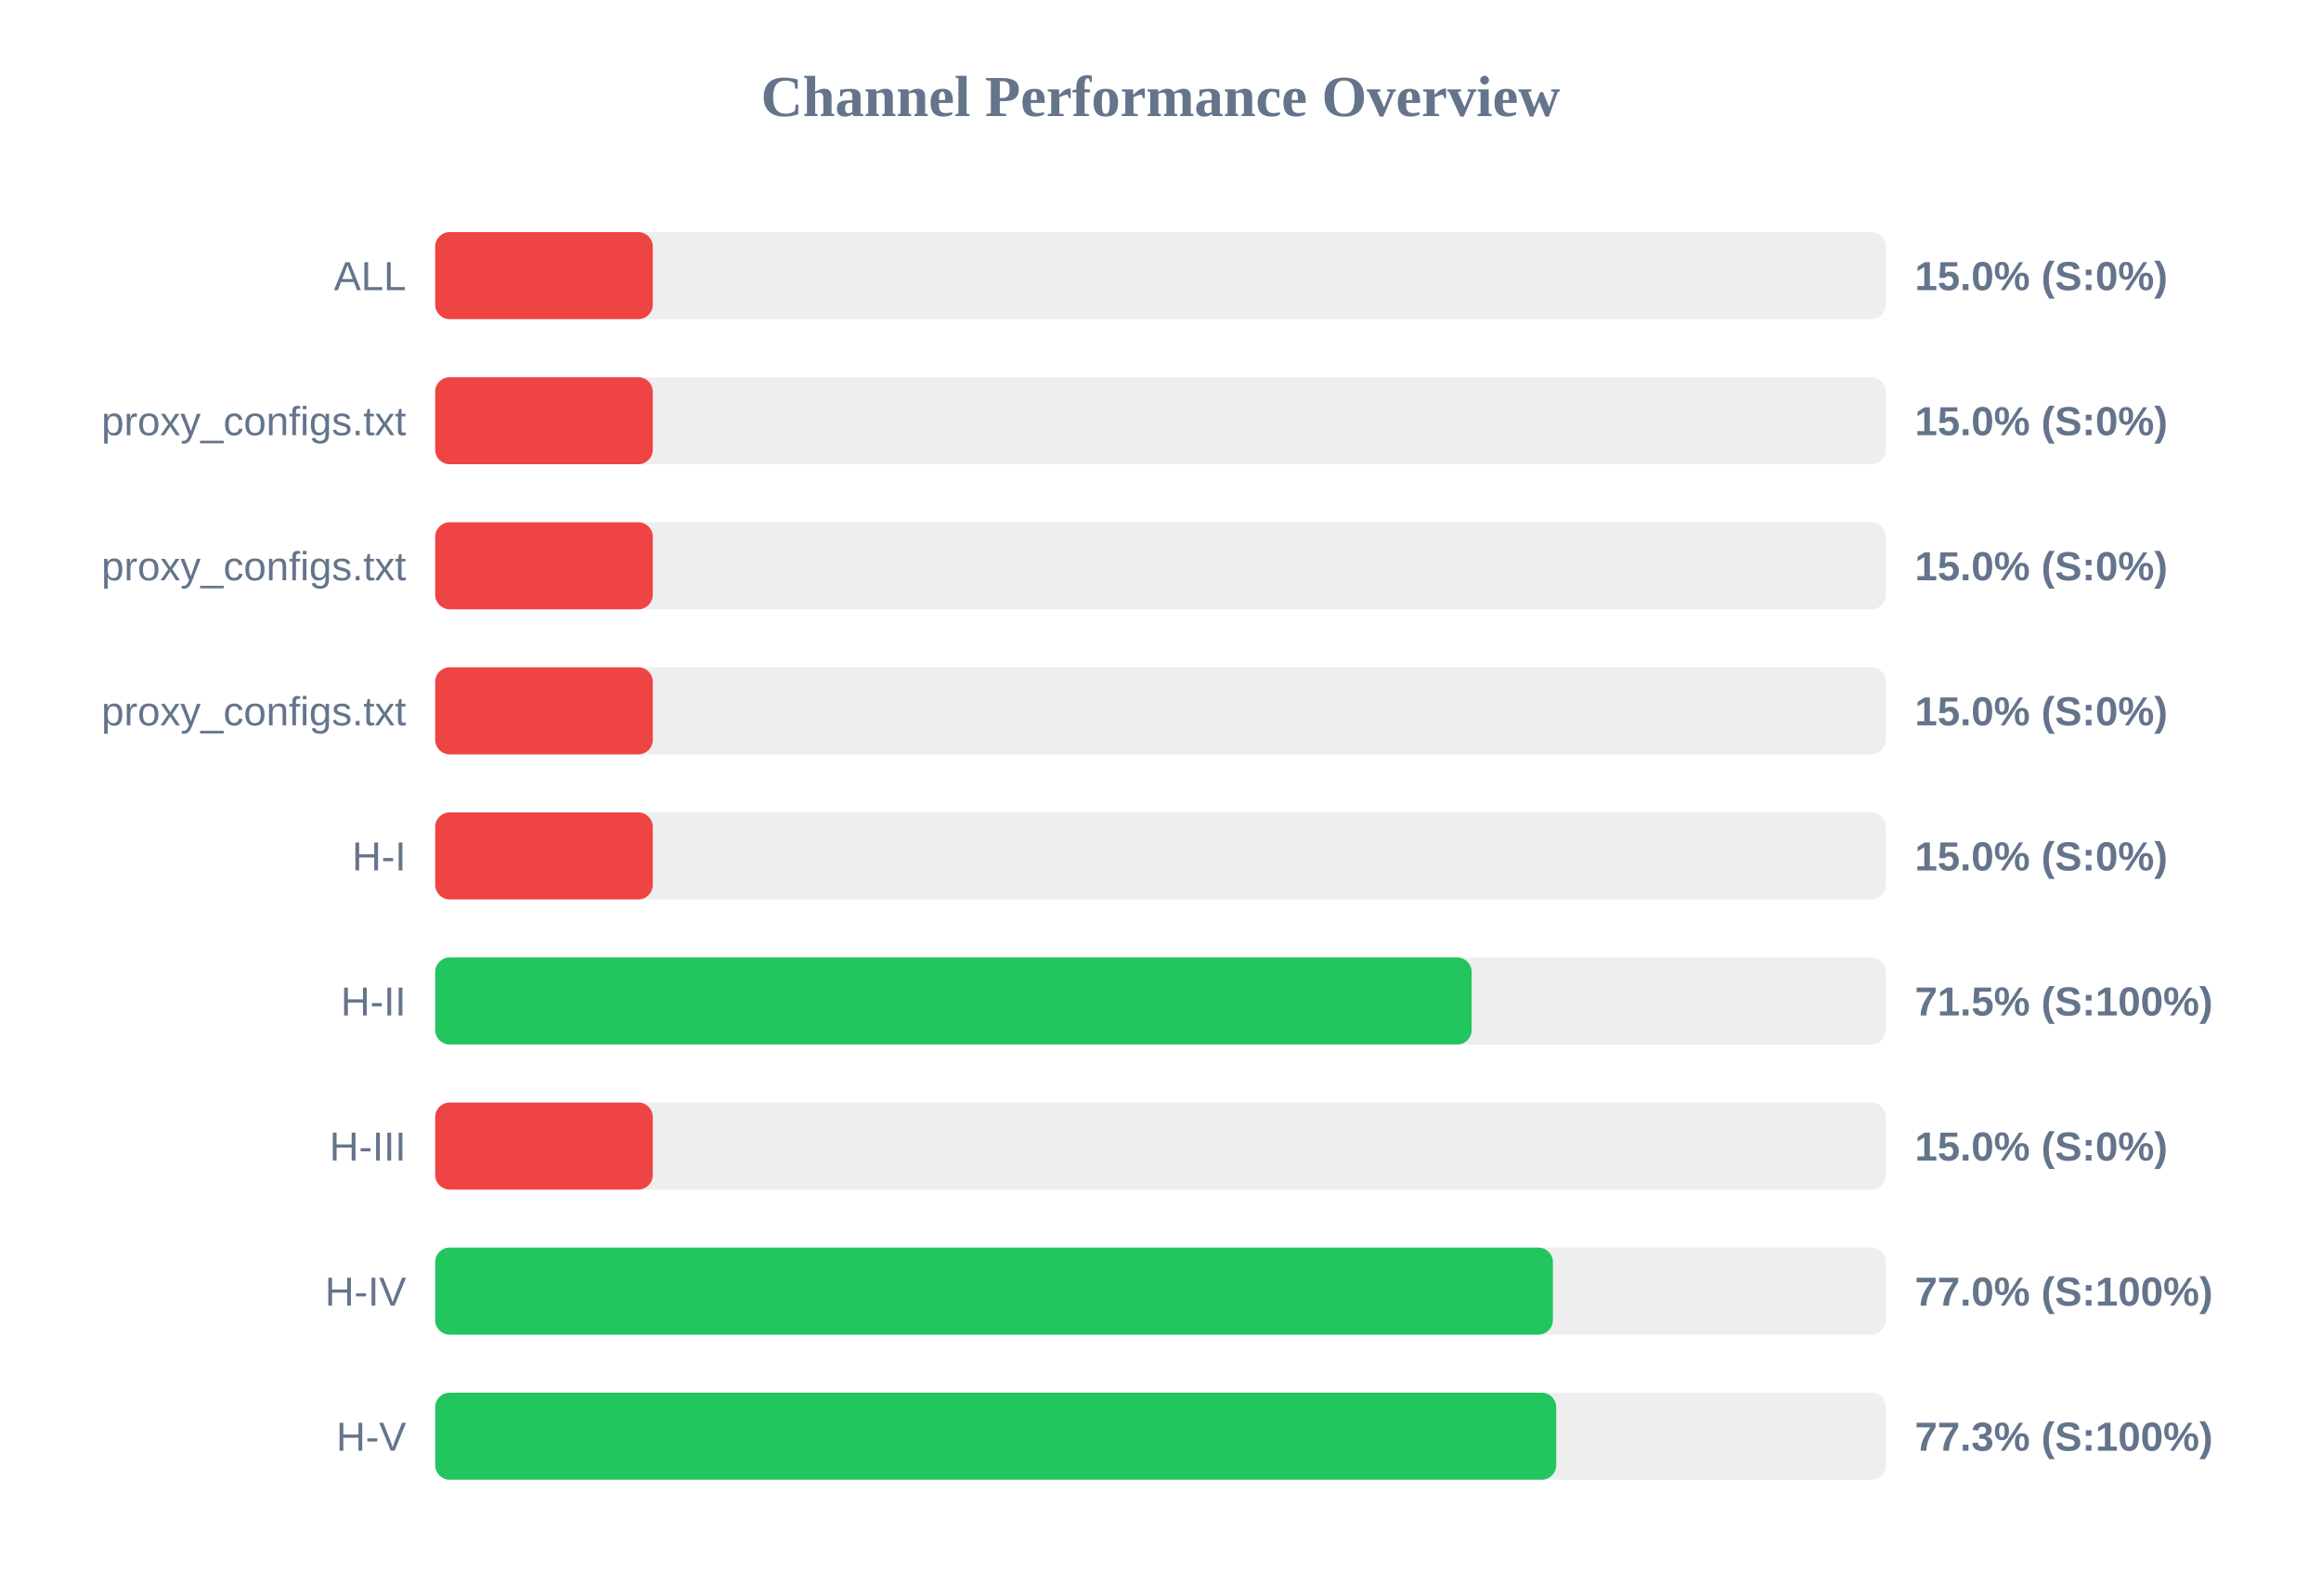
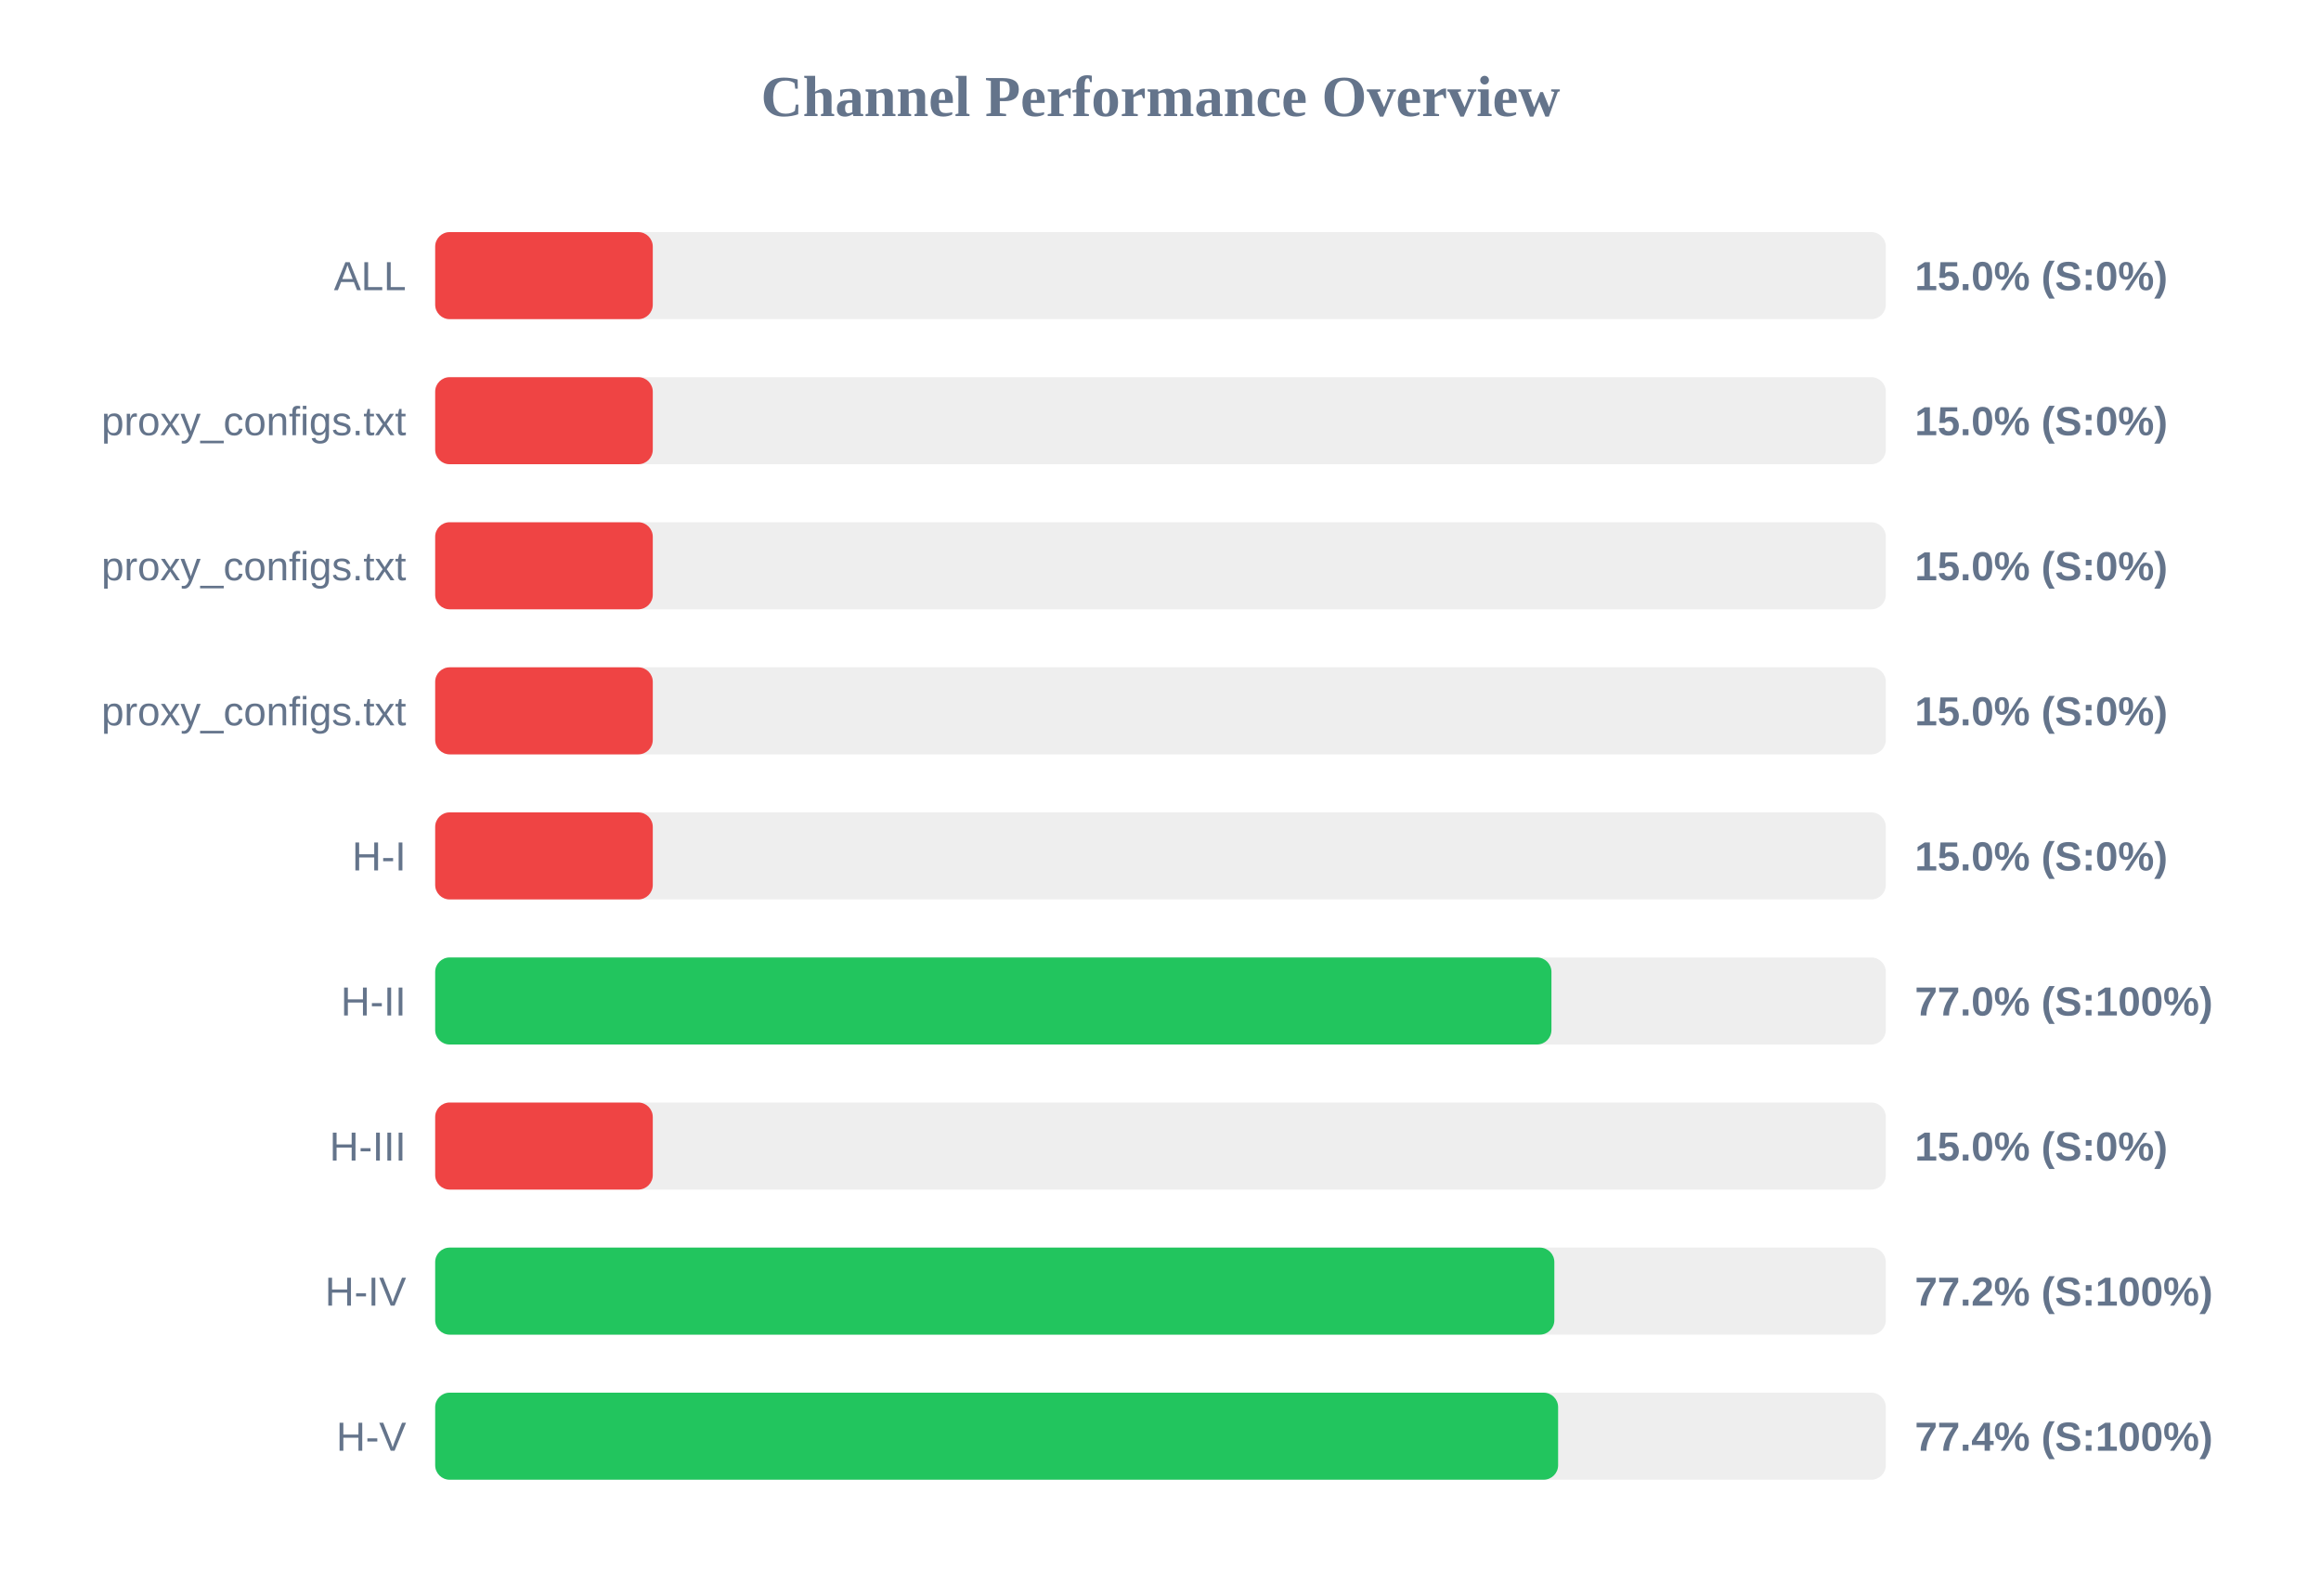
<svg xmlns="http://www.w3.org/2000/svg" width="800" height="550" version="1.1">
  <style>
        .row { font: 14px Arial; fill: #64748b; }
        .score { font: bold 14px Arial; fill: #64748b; }
    </style>
  <text x="400" y="40" text-anchor="middle" font-size="20px" font-weight="bold" fill="#64748b">Channel Performance Overview</text>
  <rect x="150" y="80" width="500" height="30" fill="#eee" rx="5" />
  <rect x="150" y="80" width="75.0" height="30" fill="#ef4444" rx="5" />
  <text x="140" y="100" text-anchor="end" class="row">ALL</text>
  <text x="660" y="100" text-anchor="start" class="score">15.0% (S:0%)</text>
  <rect x="150" y="130" width="500" height="30" fill="#eee" rx="5" />
  <rect x="150" y="130" width="75.0" height="30" fill="#ef4444" rx="5" />
  <text x="140" y="150" text-anchor="end" class="row">proxy_configs.txt</text>
  <text x="660" y="150" text-anchor="start" class="score">15.0% (S:0%)</text>
  <rect x="150" y="180" width="500" height="30" fill="#eee" rx="5" />
  <rect x="150" y="180" width="75.0" height="30" fill="#ef4444" rx="5" />
  <text x="140" y="200" text-anchor="end" class="row">proxy_configs.txt</text>
  <text x="660" y="200" text-anchor="start" class="score">15.0% (S:0%)</text>
  <rect x="150" y="230" width="500" height="30" fill="#eee" rx="5" />
  <rect x="150" y="230" width="75.0" height="30" fill="#ef4444" rx="5" />
  <text x="140" y="250" text-anchor="end" class="row">proxy_configs.txt</text>
  <text x="660" y="250" text-anchor="start" class="score">15.0% (S:0%)</text>
  <rect x="150" y="280" width="500" height="30" fill="#eee" rx="5" />
  <rect x="150" y="280" width="75.0" height="30" fill="#ef4444" rx="5" />
  <text x="140" y="300" text-anchor="end" class="row">H-I</text>
  <text x="660" y="300" text-anchor="start" class="score">15.0% (S:0%)</text>
  <rect x="150" y="330" width="500" height="30" fill="#eee" rx="5" />
-   <rect x="150" y="330" width="357.25" height="30" fill="#22c55e" rx="5" />
+   <rect x="150" y="330" width="384.75" height="30" fill="#22c55e" rx="5" />
  <text x="140" y="350" text-anchor="end" class="row">H-II</text>
-   <text x="660" y="350" text-anchor="start" class="score">71.5% (S:100%)</text>
+   <text x="660" y="350" text-anchor="start" class="score">77.0% (S:100%)</text>
  <rect x="150" y="380" width="500" height="30" fill="#eee" rx="5" />
  <rect x="150" y="380" width="75.0" height="30" fill="#ef4444" rx="5" />
  <text x="140" y="400" text-anchor="end" class="row">H-III</text>
  <text x="660" y="400" text-anchor="start" class="score">15.0% (S:0%)</text>
  <rect x="150" y="430" width="500" height="30" fill="#eee" rx="5" />
-   <rect x="150" y="430" width="385.25" height="30" fill="#22c55e" rx="5" />
+   <rect x="150" y="430" width="385.75" height="30" fill="#22c55e" rx="5" />
  <text x="140" y="450" text-anchor="end" class="row">H-IV</text>
-   <text x="660" y="450" text-anchor="start" class="score">77.0% (S:100%)</text>
+   <text x="660" y="450" text-anchor="start" class="score">77.2% (S:100%)</text>
  <rect x="150" y="480" width="500" height="30" fill="#eee" rx="5" />
-   <rect x="150" y="480" width="386.4" height="30" fill="#22c55e" rx="5" />
+   <rect x="150" y="480" width="387.05" height="30" fill="#22c55e" rx="5" />
  <text x="140" y="500" text-anchor="end" class="row">H-V</text>
-   <text x="660" y="500" text-anchor="start" class="score">77.3% (S:100%)</text>
+   <text x="660" y="500" text-anchor="start" class="score">77.4% (S:100%)</text>
</svg>
